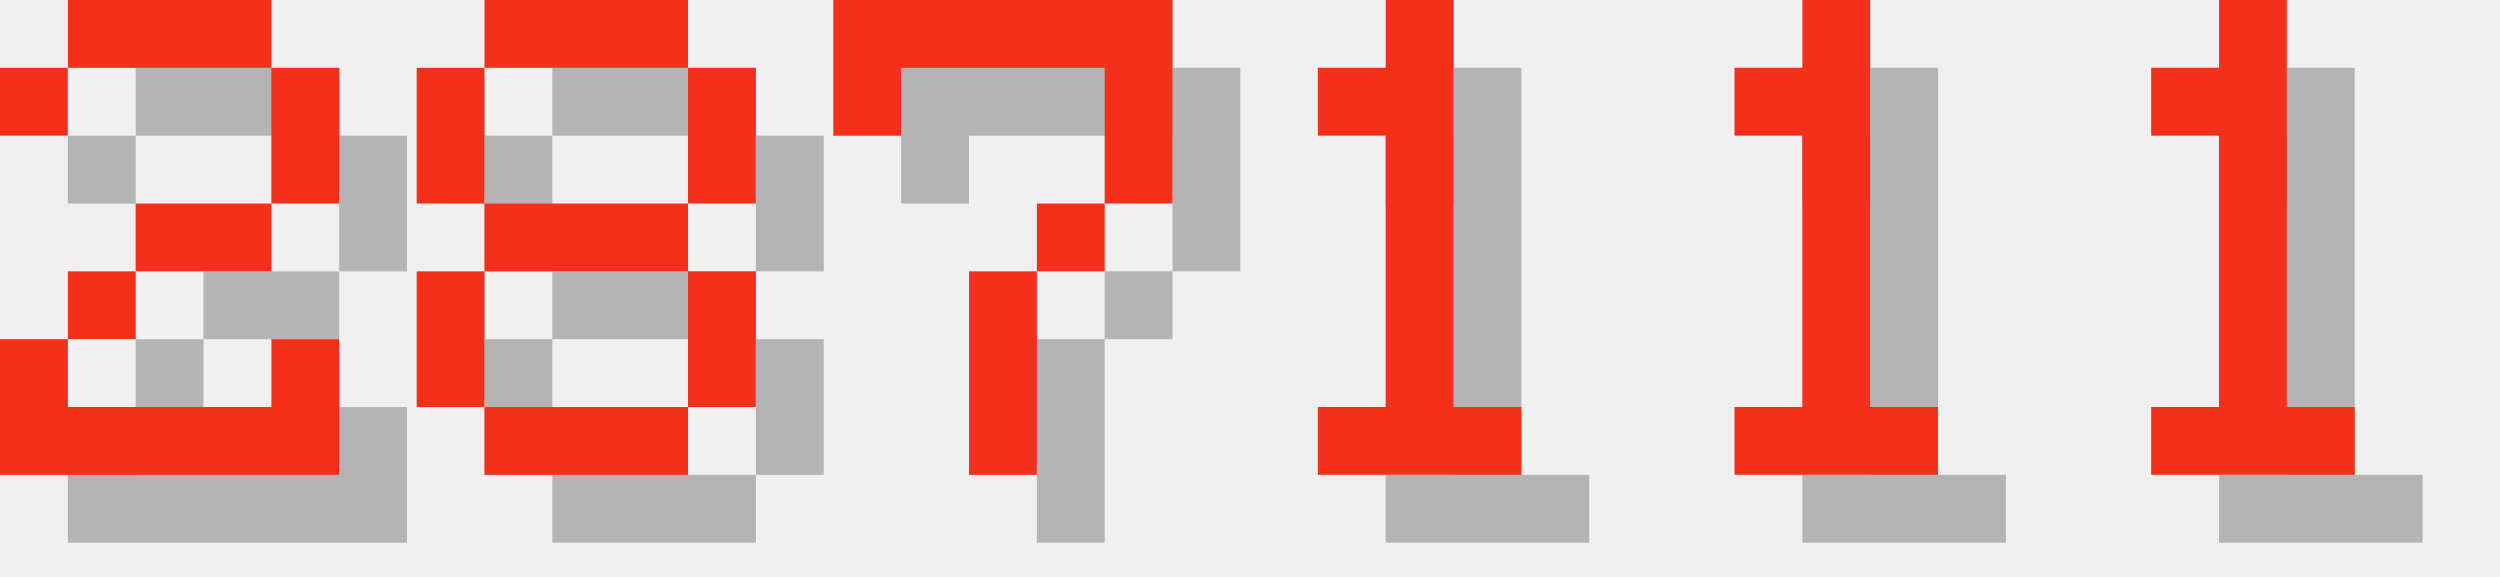
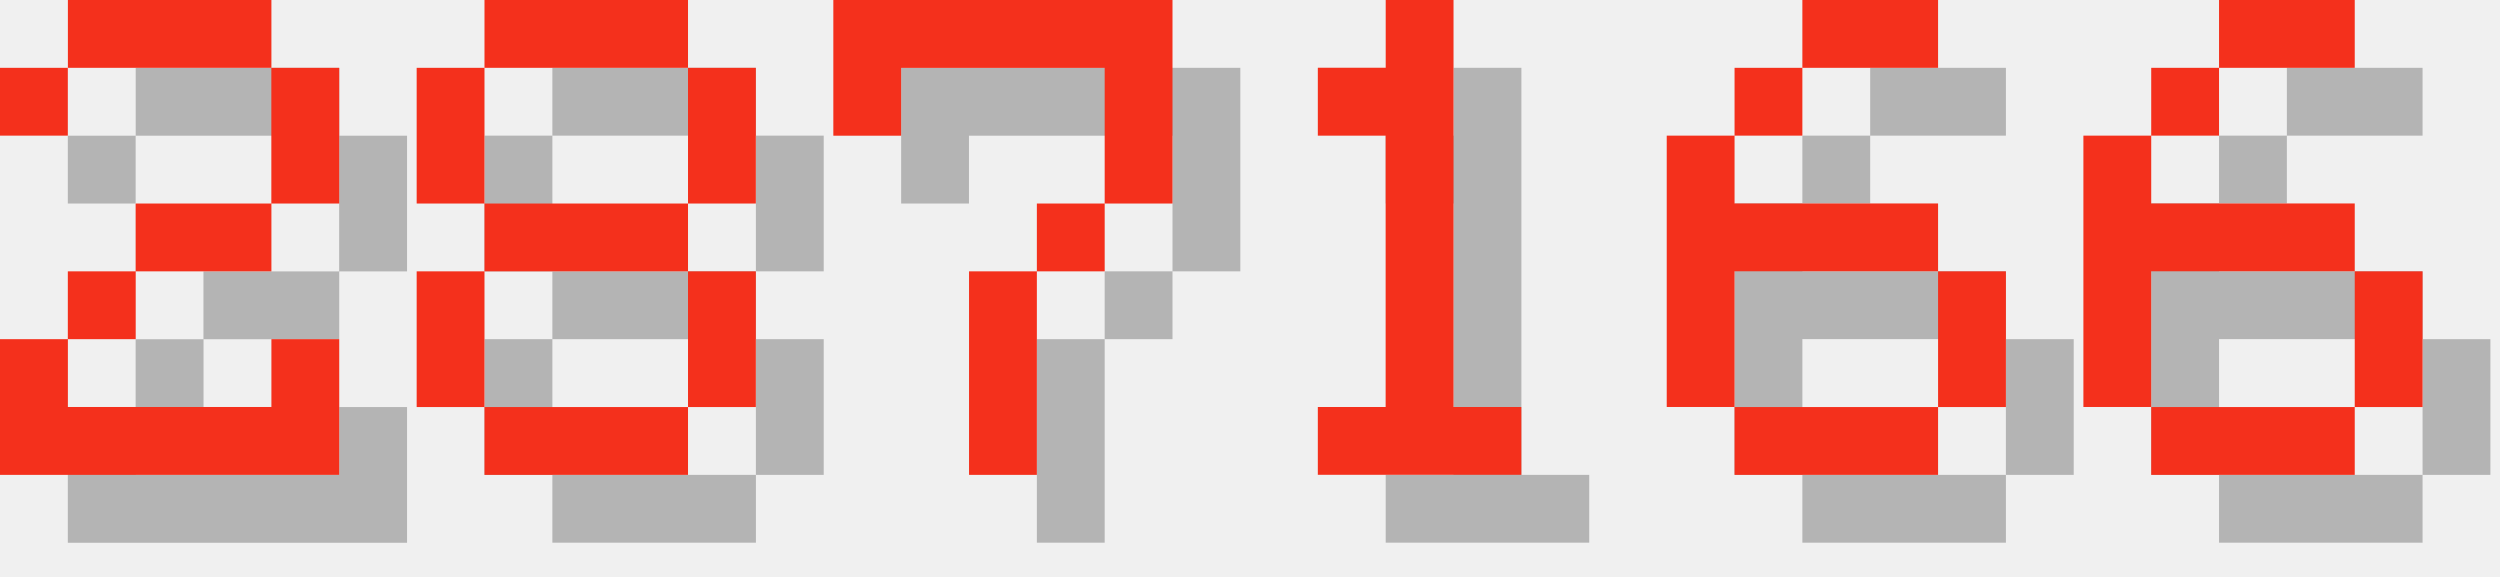
<svg xmlns="http://www.w3.org/2000/svg" version="1.1" width="156.0" height="36">
  <style>
        .text-foreground {
            fill: #F4301C;
        }
        .text-shadow {
            fill: #000000;
            fill-opacity: 0.25;
        }
    </style>
  <g class="digit" id="digit_2" transform="translate(0.0, 0), scale(4)">
    <path id="digit_2_shadow" class="text-shadow" d="m1.058 2.117v1.058h1.058v-1.058h3.175v2.117h-2.117v1.058h-1.058v1.058h-1.058v2.117h5.292v-2.117h-1.058v1.058h-3.175v-1.058h1.058v-1.058h2.117v-1.058h1.058v-2.117h-1.058v-1.058h-3.175v1.058h-1.058z" fill-opacity=".5" style="paint-order:stroke fill markers" />
    <path id="digit_2_fg" class="text-foreground" d="m0 1.058v1.058h1.058v-1.058h3.175v2.117h-2.117v1.058h-1.058v1.058h-1.058v2.117h5.292v-2.117h-1.058v1.058h-3.175v-1.058h1.058v-1.058h2.117v-1.058h1.058v-2.117h-1.058v-1.058h-3.175v1.058h-1.058z" fill="#fff" style="paint-order:stroke fill markers" />
  </g>
  <g class="digit" id="digit_8" transform="translate(26.0, 0), scale(4)">
    <path id="digit_8_shadow" class="text-shadow" d="m2.117 1.058v1.058h3.175v-1.058h-3.175zm3.175 1.058v2.117h1.058v-2.117h-1.058zm0 2.117h-3.175v1.058h3.175v-1.058zm0 1.058v2.117h1.058v-2.117h-1.058zm0 2.117h-3.175v1.058h3.175v-1.058zm-3.175 0v-2.117h-1.058v2.117h1.058zm0-3.175v-2.117h-1.058v2.117h1.058z" fill-opacity=".5" style="paint-order:stroke fill markers" />
    <path id="digit_8_fg" class="text-foreground" d="m1.058 0v1.058h3.175v-1.058h-3.175zm3.175 1.058v2.117h1.058v-2.117h-1.058zm0 2.117h-3.175v1.058h3.175v-1.058zm0 1.058v2.117h1.058v-2.117h-1.058zm0 2.117h-3.175v1.058h3.175v-1.058zm-3.175 0v-2.117h-1.058v2.117h1.058zm0-3.175v-2.117h-1.058v2.117h1.058z" fill="#fff" style="paint-order:stroke fill markers" />
  </g>
  <g class="digit" id="digit_7" transform="translate(52.0, 0), scale(4)">
    <path id="digit_7_shadow" class="text-shadow" d="m1.058 1.058 2e-6 2.117h1.058v-1.058h3.175v1.058l2e-7 1.058h-1.058v1.058h-1.058l4e-7 3.175 1.058 1e-7v-3.175h1.058v-1.058h1.058l5e-7 -1.058v-2.117z" fill-opacity=".5" style="paint-order:stroke fill markers" />
    <path id="digit_7_fg" class="text-foreground" d="m0 0 2e-6 2.117h1.058v-1.058h3.175v1.058l2e-7 1.058h-1.058v1.058h-1.058l4e-7 3.175 1.058 1e-7v-3.175h1.058v-1.058h1.058l5e-7 -1.058v-2.117z" fill="#fff" style="paint-order:stroke fill markers" />
  </g>
  <g class="digit" id="digit_1" transform="translate(78.0, 0), scale(4)">
    <path id="digit_1_shadow" class="text-shadow" d="m2.117 2.117v1.058h1.058v4.233h-1.058v1.058h3.175v-1.058h-1.058v-6.35h-1.058v1.058h-1.058z" fill-opacity=".5" style="paint-order:stroke fill markers" />
    <path id="digit_1_fg" class="text-foreground" d="m1.058 1.058v1.058h1.058v4.233h-1.058v1.058h3.175v-1.058h-1.058v-6.35h-1.058v1.058h-1.058z" fill="#fff" style="paint-order:stroke fill markers" />
  </g>
-   <g class="digit" id="digit_1" transform="translate(104.0, 0), scale(4)">
-     <path id="digit_1_shadow" class="text-shadow" d="m2.117 2.117v1.058h1.058v4.233h-1.058v1.058h3.175v-1.058h-1.058v-6.35h-1.058v1.058h-1.058z" fill-opacity=".5" style="paint-order:stroke fill markers" />
-     <path id="digit_1_fg" class="text-foreground" d="m1.058 1.058v1.058h1.058v4.233h-1.058v1.058h3.175v-1.058h-1.058v-6.35h-1.058v1.058h-1.058z" fill="#fff" style="paint-order:stroke fill markers" />
+   <g class="digit" id="digit_6" transform="translate(104.0, 0), scale(4)">
+     <path id="digit_6_shadow" class="text-shadow" d="m3.175 1.058v1.058h2.117v-1.058h-2.117zm0 1.058h-1.058v1.058h1.058v-1.058zm-1.058 1.058h-1.058v4.233h1.058v-2.117h3.175v-1.058h-3.175v-1.058zm3.175 2.117v2.117h1.058v-2.117h-1.058zm0 2.117h-3.175v1.058h3.175v-1.058z" fill-opacity=".5" style="paint-order:stroke fill markers" />
+     <path id="digit_6_fg" class="text-foreground" d="m2.117 0v1.058h2.117v-1.058h-2.117zm0 1.058h-1.058v1.058h1.058v-1.058zm-1.058 1.058h-1.058v4.233h1.058v-2.117h3.175v-1.058h-3.175v-1.058zm3.175 2.117v2.117h1.058v-2.117h-1.058zm0 2.117h-3.175v1.058h3.175v-1.058z" fill="#fff" style="paint-order:stroke fill markers" />
  </g>
-   <g class="digit" id="digit_1" transform="translate(130.0, 0), scale(4)">
-     <path id="digit_1_shadow" class="text-shadow" d="m2.117 2.117v1.058h1.058v4.233h-1.058v1.058h3.175v-1.058h-1.058v-6.35h-1.058v1.058h-1.058z" fill-opacity=".5" style="paint-order:stroke fill markers" />
-     <path id="digit_1_fg" class="text-foreground" d="m1.058 1.058v1.058h1.058v4.233h-1.058v1.058h3.175v-1.058h-1.058v-6.35h-1.058v1.058h-1.058z" fill="#fff" style="paint-order:stroke fill markers" />
+   <g class="digit" id="digit_6" transform="translate(130.0, 0), scale(4)">
+     <path id="digit_6_shadow" class="text-shadow" d="m3.175 1.058v1.058h2.117v-1.058h-2.117zm0 1.058h-1.058v1.058h1.058v-1.058zm-1.058 1.058h-1.058v4.233h1.058v-2.117h3.175v-1.058h-3.175v-1.058zm3.175 2.117v2.117h1.058v-2.117h-1.058zm0 2.117h-3.175v1.058h3.175v-1.058z" fill-opacity=".5" style="paint-order:stroke fill markers" />
+     <path id="digit_6_fg" class="text-foreground" d="m2.117 0v1.058h2.117v-1.058h-2.117zm0 1.058h-1.058v1.058h1.058v-1.058zm-1.058 1.058h-1.058v4.233h1.058v-2.117h3.175v-1.058h-3.175v-1.058zm3.175 2.117v2.117h1.058v-2.117h-1.058zm0 2.117h-3.175v1.058h3.175v-1.058z" fill="#fff" style="paint-order:stroke fill markers" />
  </g>
</svg>
